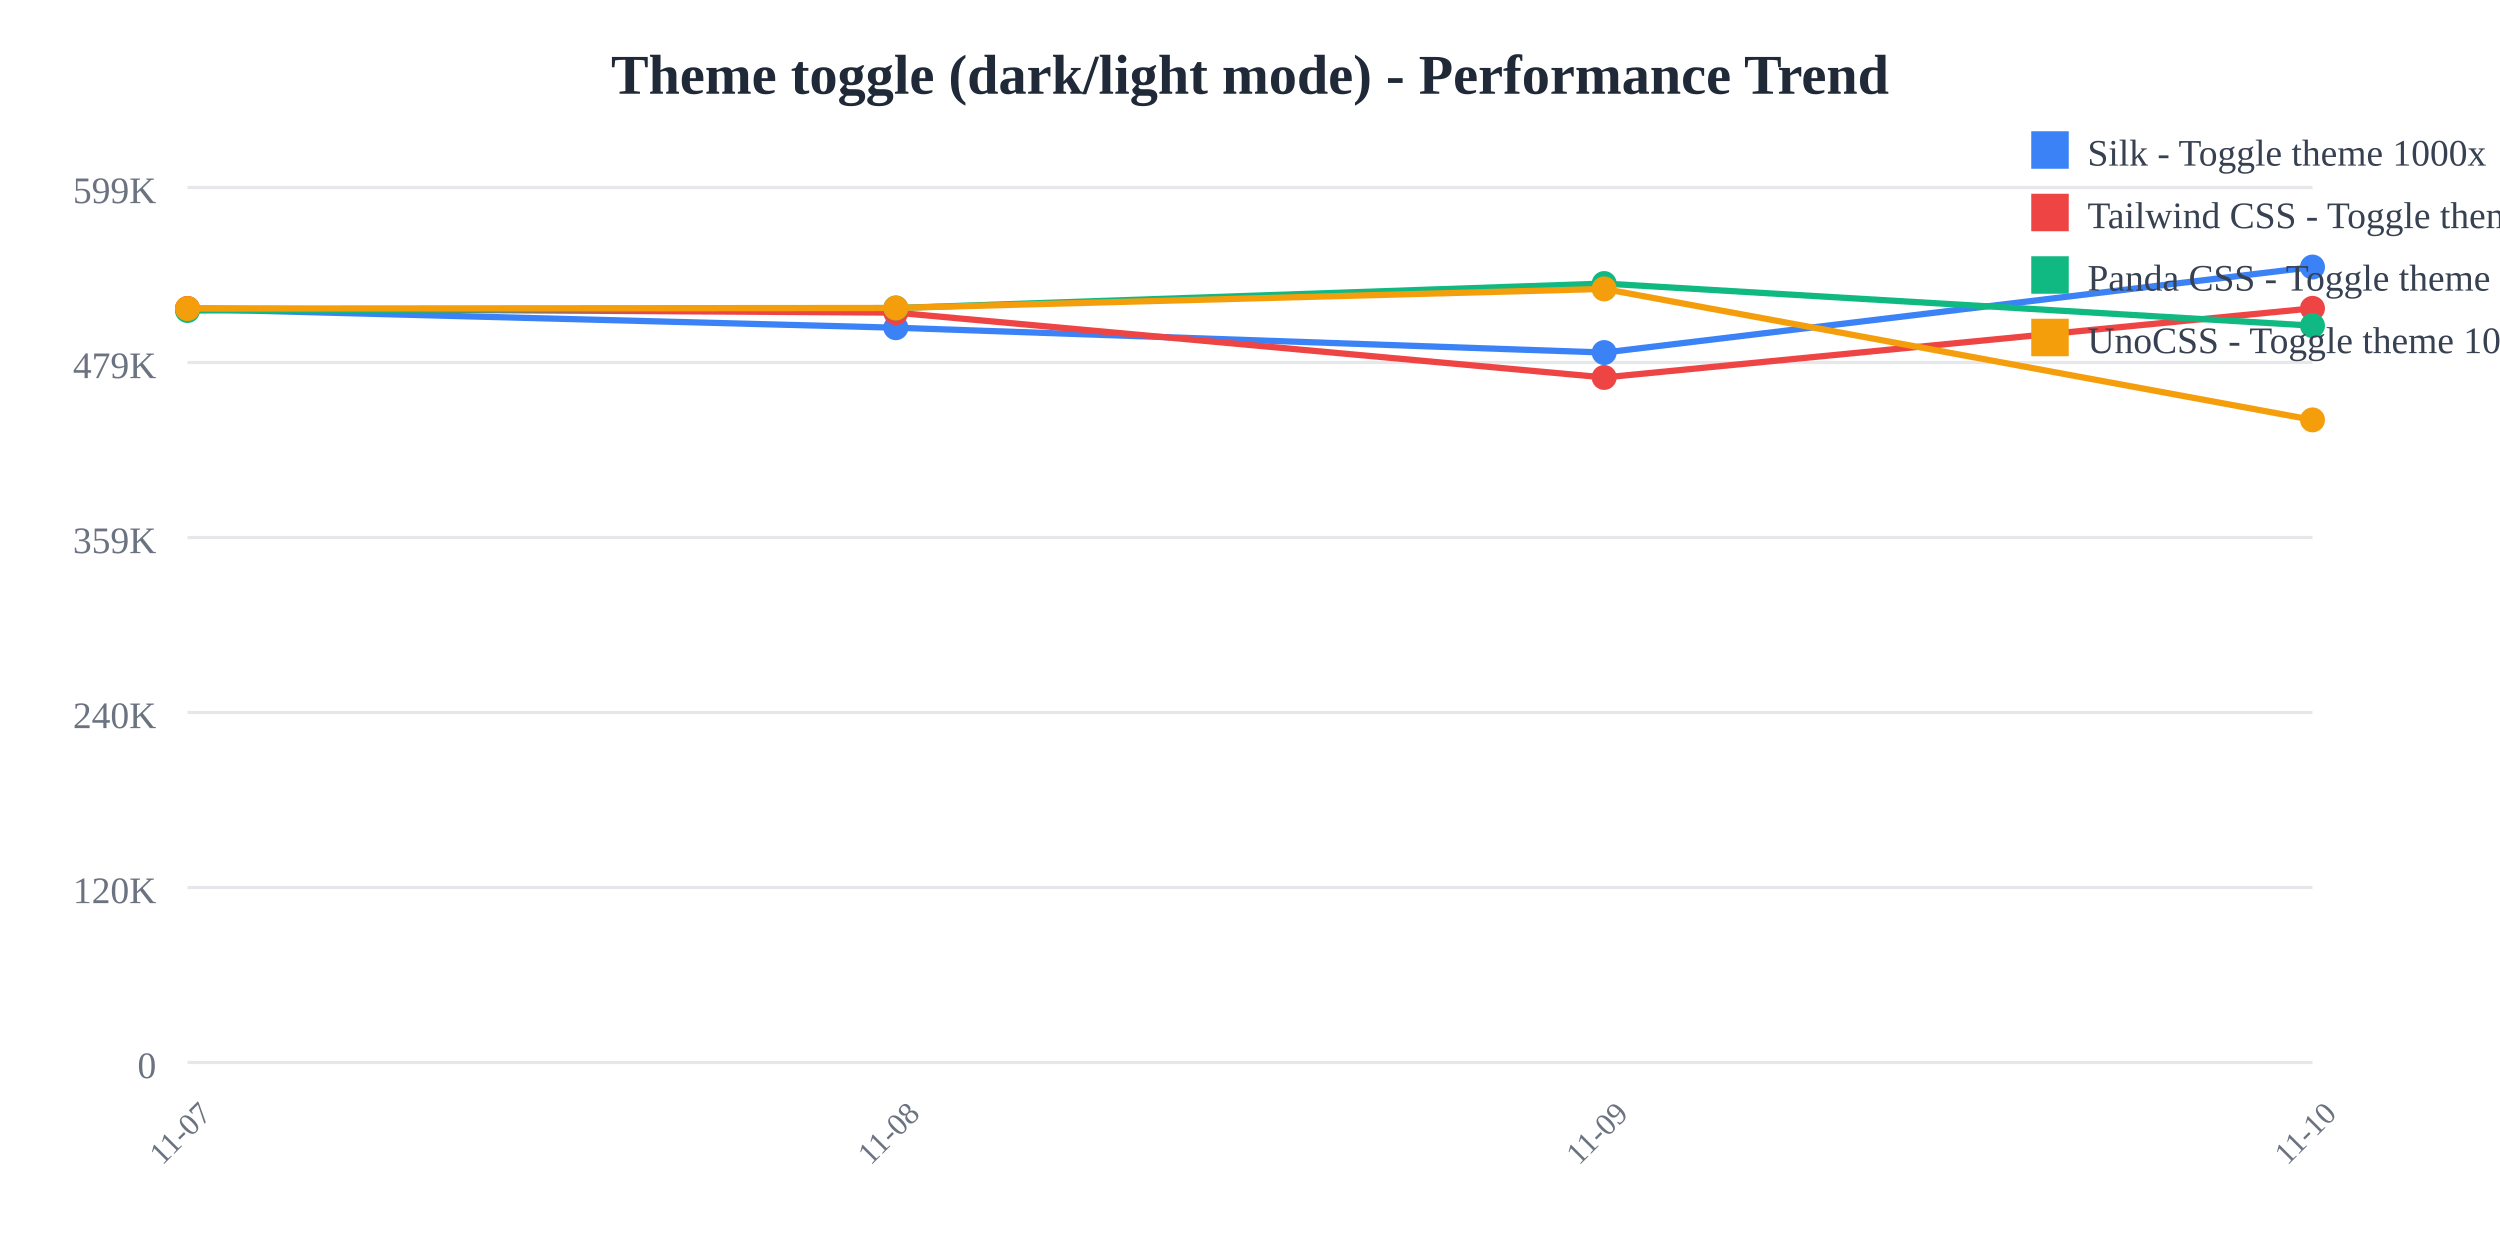
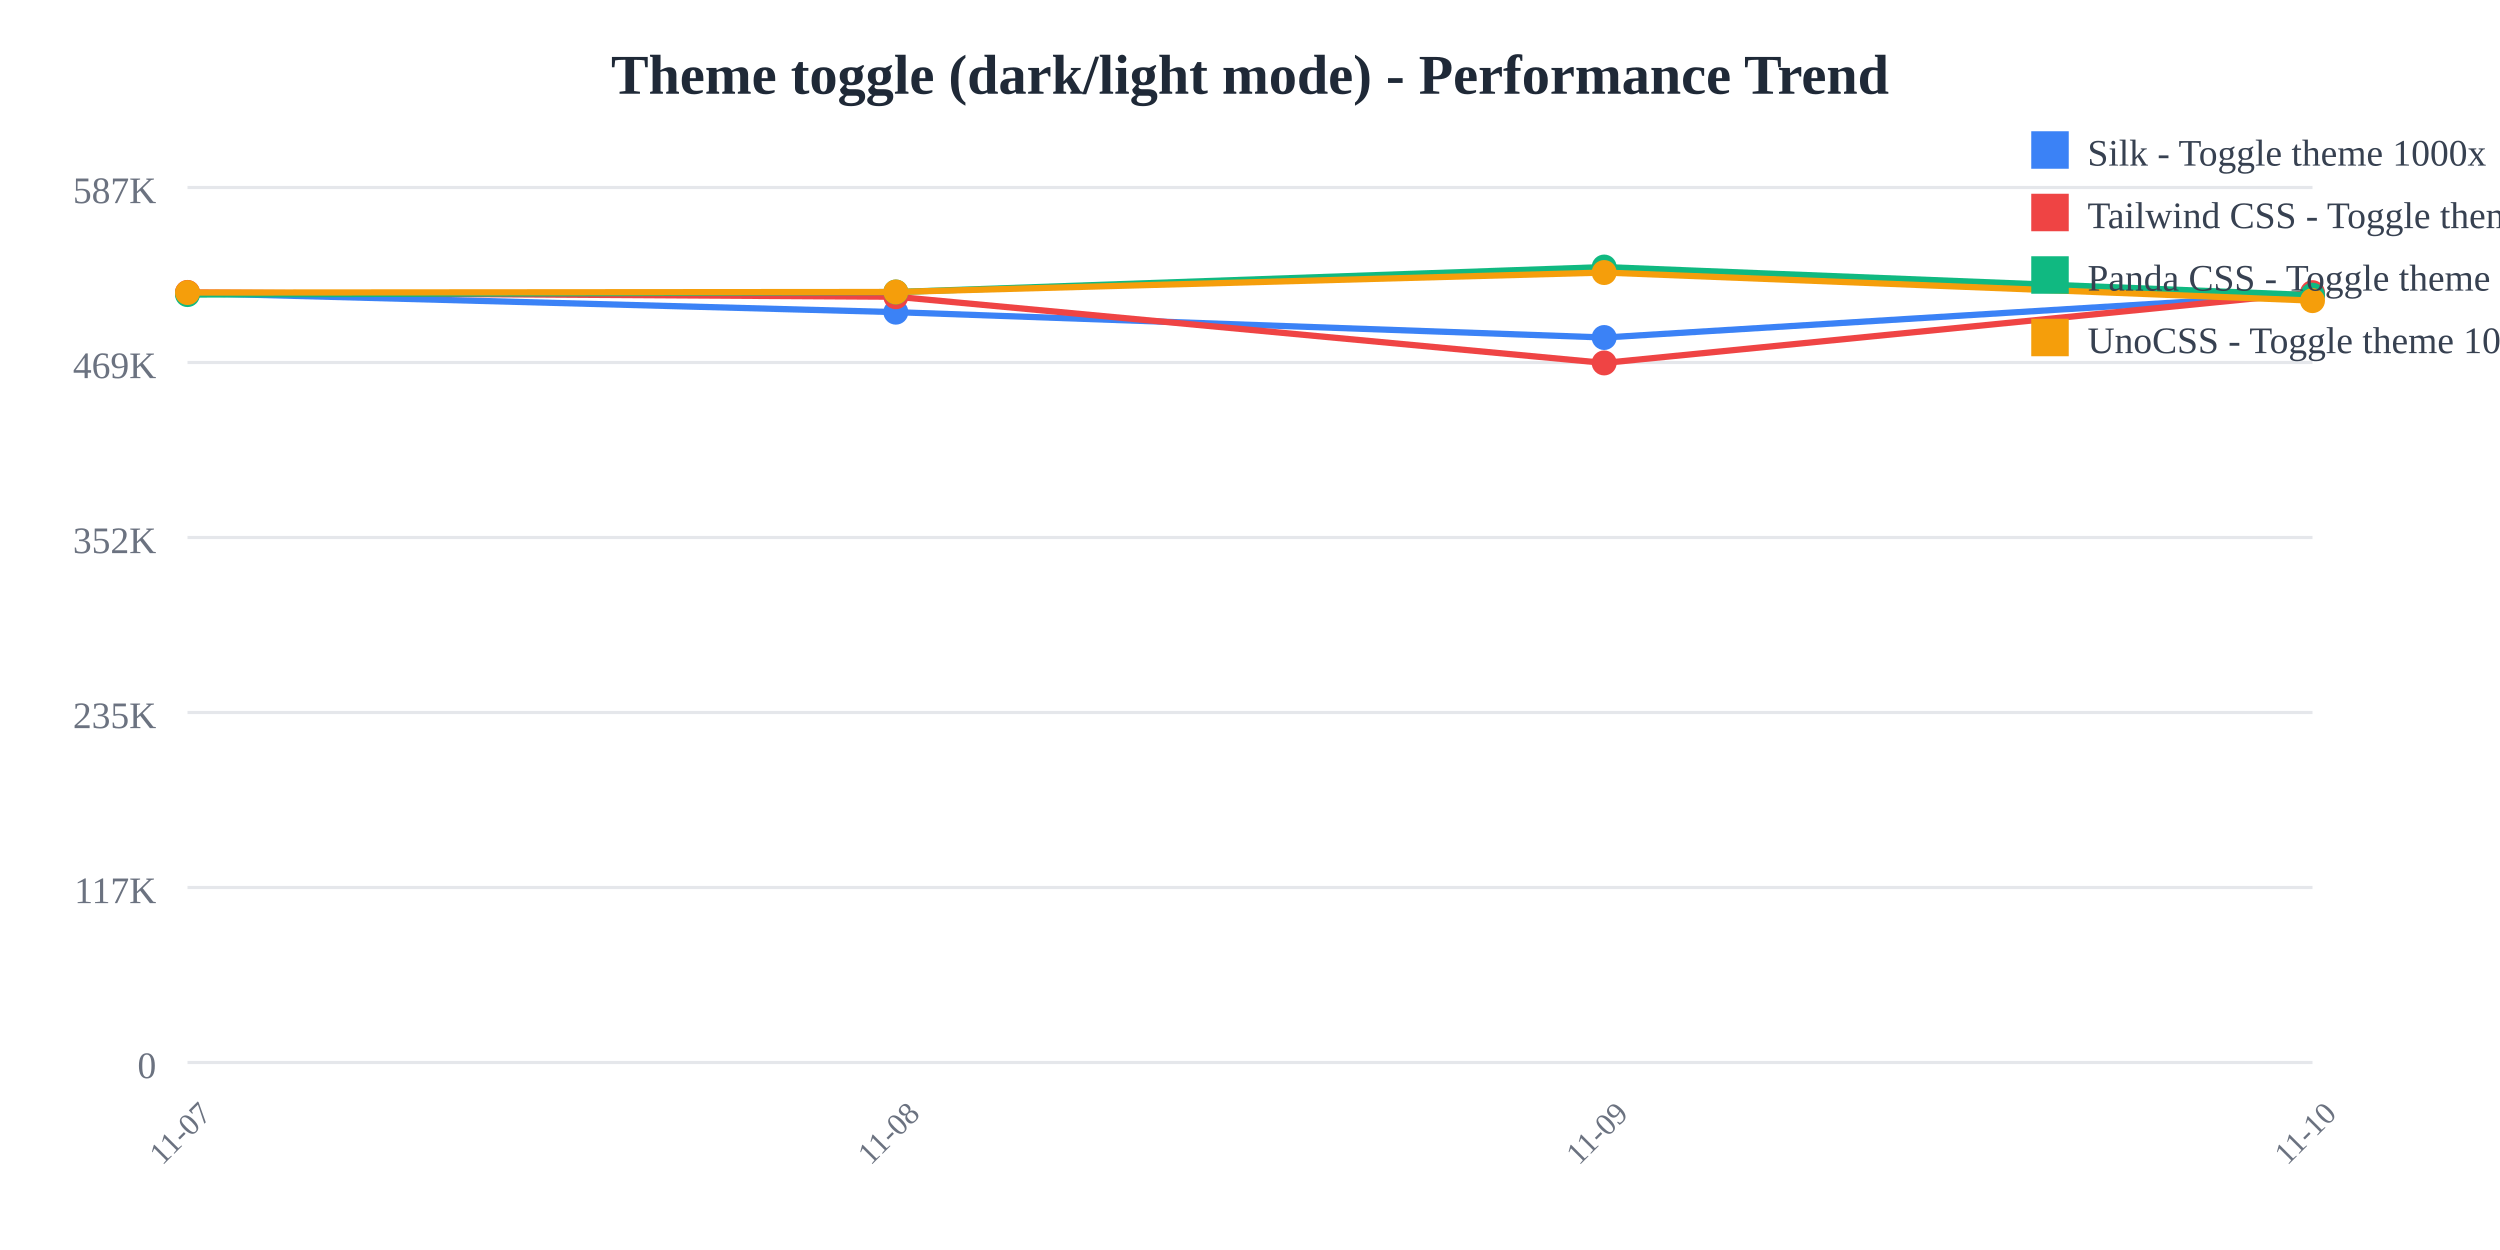
<svg xmlns="http://www.w3.org/2000/svg" width="800" height="400">
  <rect width="800" height="400" fill="white" />
  <text x="400" y="30" text-anchor="middle" font-size="18" font-weight="bold" fill="#1f2937">
    Theme toggle (dark/light mode) - Performance Trend
  </text>
  <line x1="60" y1="60" x2="740" y2="60" stroke="#e5e7eb" stroke-width="1" />
  <text x="50" y="65" text-anchor="end" font-size="12" fill="#6b7280">
-     599K
+     587K
  </text>
  <line x1="60" y1="116" x2="740" y2="116" stroke="#e5e7eb" stroke-width="1" />
  <text x="50" y="121" text-anchor="end" font-size="12" fill="#6b7280">
-     479K
+     469K
  </text>
  <line x1="60" y1="172" x2="740" y2="172" stroke="#e5e7eb" stroke-width="1" />
  <text x="50" y="177" text-anchor="end" font-size="12" fill="#6b7280">
-     359K
+     352K
  </text>
  <line x1="60" y1="228" x2="740" y2="228" stroke="#e5e7eb" stroke-width="1" />
  <text x="50" y="233" text-anchor="end" font-size="12" fill="#6b7280">
-     240K
+     235K
  </text>
  <line x1="60" y1="284" x2="740" y2="284" stroke="#e5e7eb" stroke-width="1" />
  <text x="50" y="289" text-anchor="end" font-size="12" fill="#6b7280">
-     120K
+     117K
  </text>
  <line x1="60" y1="340" x2="740" y2="340" stroke="#e5e7eb" stroke-width="1" />
  <text x="50" y="345" text-anchor="end" font-size="12" fill="#6b7280">
    0
  </text>
  <text x="60" y="365" text-anchor="middle" font-size="10" fill="#6b7280" transform="rotate(-45, 60, 365)">
    11-07
  </text>
  <text x="286.667" y="365" text-anchor="middle" font-size="10" fill="#6b7280" transform="rotate(-45, 286.6667, 365)">
    11-08
  </text>
  <text x="513.333" y="365" text-anchor="middle" font-size="10" fill="#6b7280" transform="rotate(-45, 513.3333, 365)">
    11-09
  </text>
  <text x="740" y="365" text-anchor="middle" font-size="10" fill="#6b7280" transform="rotate(-45, 740, 365)">
    11-10
  </text>
-   <polyline points="60,98.871 286.667,104.87 513.333,112.818 740,85.455" fill="none" stroke="#3b82f6" stroke-width="2" />
-   <circle cx="60" cy="98.871" r="4" fill="#3b82f6" />
-   <circle cx="286.667" cy="104.87" r="4" fill="#3b82f6" />
-   <circle cx="513.333" cy="112.818" r="4" fill="#3b82f6" />
-   <circle cx="740" cy="85.455" r="4" fill="#3b82f6" />
-   <polyline points="60,98.689 286.667,100.042 513.333,120.782 740,98.672" fill="none" stroke="#ef4444" stroke-width="2" />
-   <circle cx="60" cy="98.689" r="4" fill="#ef4444" />
-   <circle cx="286.667" cy="100.042" r="4" fill="#ef4444" />
-   <circle cx="513.333" cy="120.782" r="4" fill="#ef4444" />
-   <circle cx="740" cy="98.672" r="4" fill="#ef4444" />
-   <polyline points="60,99.362 286.667,98.564 513.333,90.734 740,104.215" fill="none" stroke="#10b981" stroke-width="2" />
-   <circle cx="60" cy="99.362" r="4" fill="#10b981" />
-   <circle cx="286.667" cy="98.564" r="4" fill="#10b981" />
-   <circle cx="513.333" cy="90.734" r="4" fill="#10b981" />
-   <circle cx="740" cy="104.215" r="4" fill="#10b981" />
-   <polyline points="60,98.737 286.667,98.546 513.333,92.456 740,134.366" fill="none" stroke="#f59e0b" stroke-width="2" />
-   <circle cx="60" cy="98.737" r="4" fill="#f59e0b" />
-   <circle cx="286.667" cy="98.546" r="4" fill="#f59e0b" />
-   <circle cx="513.333" cy="92.456" r="4" fill="#f59e0b" />
-   <circle cx="740" cy="134.366" r="4" fill="#f59e0b" />
+   <polyline points="60,93.763 286.667,99.89 513.333,108.006 740,94.099" fill="none" stroke="#3b82f6" stroke-width="2" />
+   <circle cx="60" cy="93.763" r="4" fill="#3b82f6" />
+   <circle cx="286.667" cy="99.89" r="4" fill="#3b82f6" />
+   <circle cx="513.333" cy="108.006" r="4" fill="#3b82f6" />
+   <circle cx="740" cy="94.099" r="4" fill="#3b82f6" />
+   <polyline points="60,93.577 286.667,94.959 513.333,116.139 740,93.647" fill="none" stroke="#ef4444" stroke-width="2" />
+   <circle cx="60" cy="93.577" r="4" fill="#ef4444" />
+   <circle cx="286.667" cy="94.959" r="4" fill="#ef4444" />
+   <circle cx="513.333" cy="116.139" r="4" fill="#ef4444" />
+   <circle cx="740" cy="93.647" r="4" fill="#ef4444" />
+   <polyline points="60,94.265 286.667,93.45 513.333,85.455 740,94.452" fill="none" stroke="#10b981" stroke-width="2" />
+   <circle cx="60" cy="94.265" r="4" fill="#10b981" />
+   <circle cx="286.667" cy="93.45" r="4" fill="#10b981" />
+   <circle cx="513.333" cy="85.455" r="4" fill="#10b981" />
+   <circle cx="740" cy="94.452" r="4" fill="#10b981" />
+   <polyline points="60,93.626 286.667,93.432 513.333,87.213 740,96.2" fill="none" stroke="#f59e0b" stroke-width="2" />
+   <circle cx="60" cy="93.626" r="4" fill="#f59e0b" />
+   <circle cx="286.667" cy="93.432" r="4" fill="#f59e0b" />
+   <circle cx="513.333" cy="87.213" r="4" fill="#f59e0b" />
+   <circle cx="740" cy="96.2" r="4" fill="#f59e0b" />
  <rect x="650" y="42" width="12" height="12" fill="#3b82f6" />
  <text x="668" y="53" font-size="12" fill="#374151">Silk - Toggle theme 1000x</text>
  <rect x="650" y="62" width="12" height="12" fill="#ef4444" />
  <text x="668" y="73" font-size="12" fill="#374151">Tailwind CSS - Toggle theme 1000x</text>
  <rect x="650" y="82" width="12" height="12" fill="#10b981" />
  <text x="668" y="93" font-size="12" fill="#374151">Panda CSS - Toggle theme 1000x</text>
  <rect x="650" y="102" width="12" height="12" fill="#f59e0b" />
  <text x="668" y="113" font-size="12" fill="#374151">UnoCSS - Toggle theme 1000x</text>
</svg>
